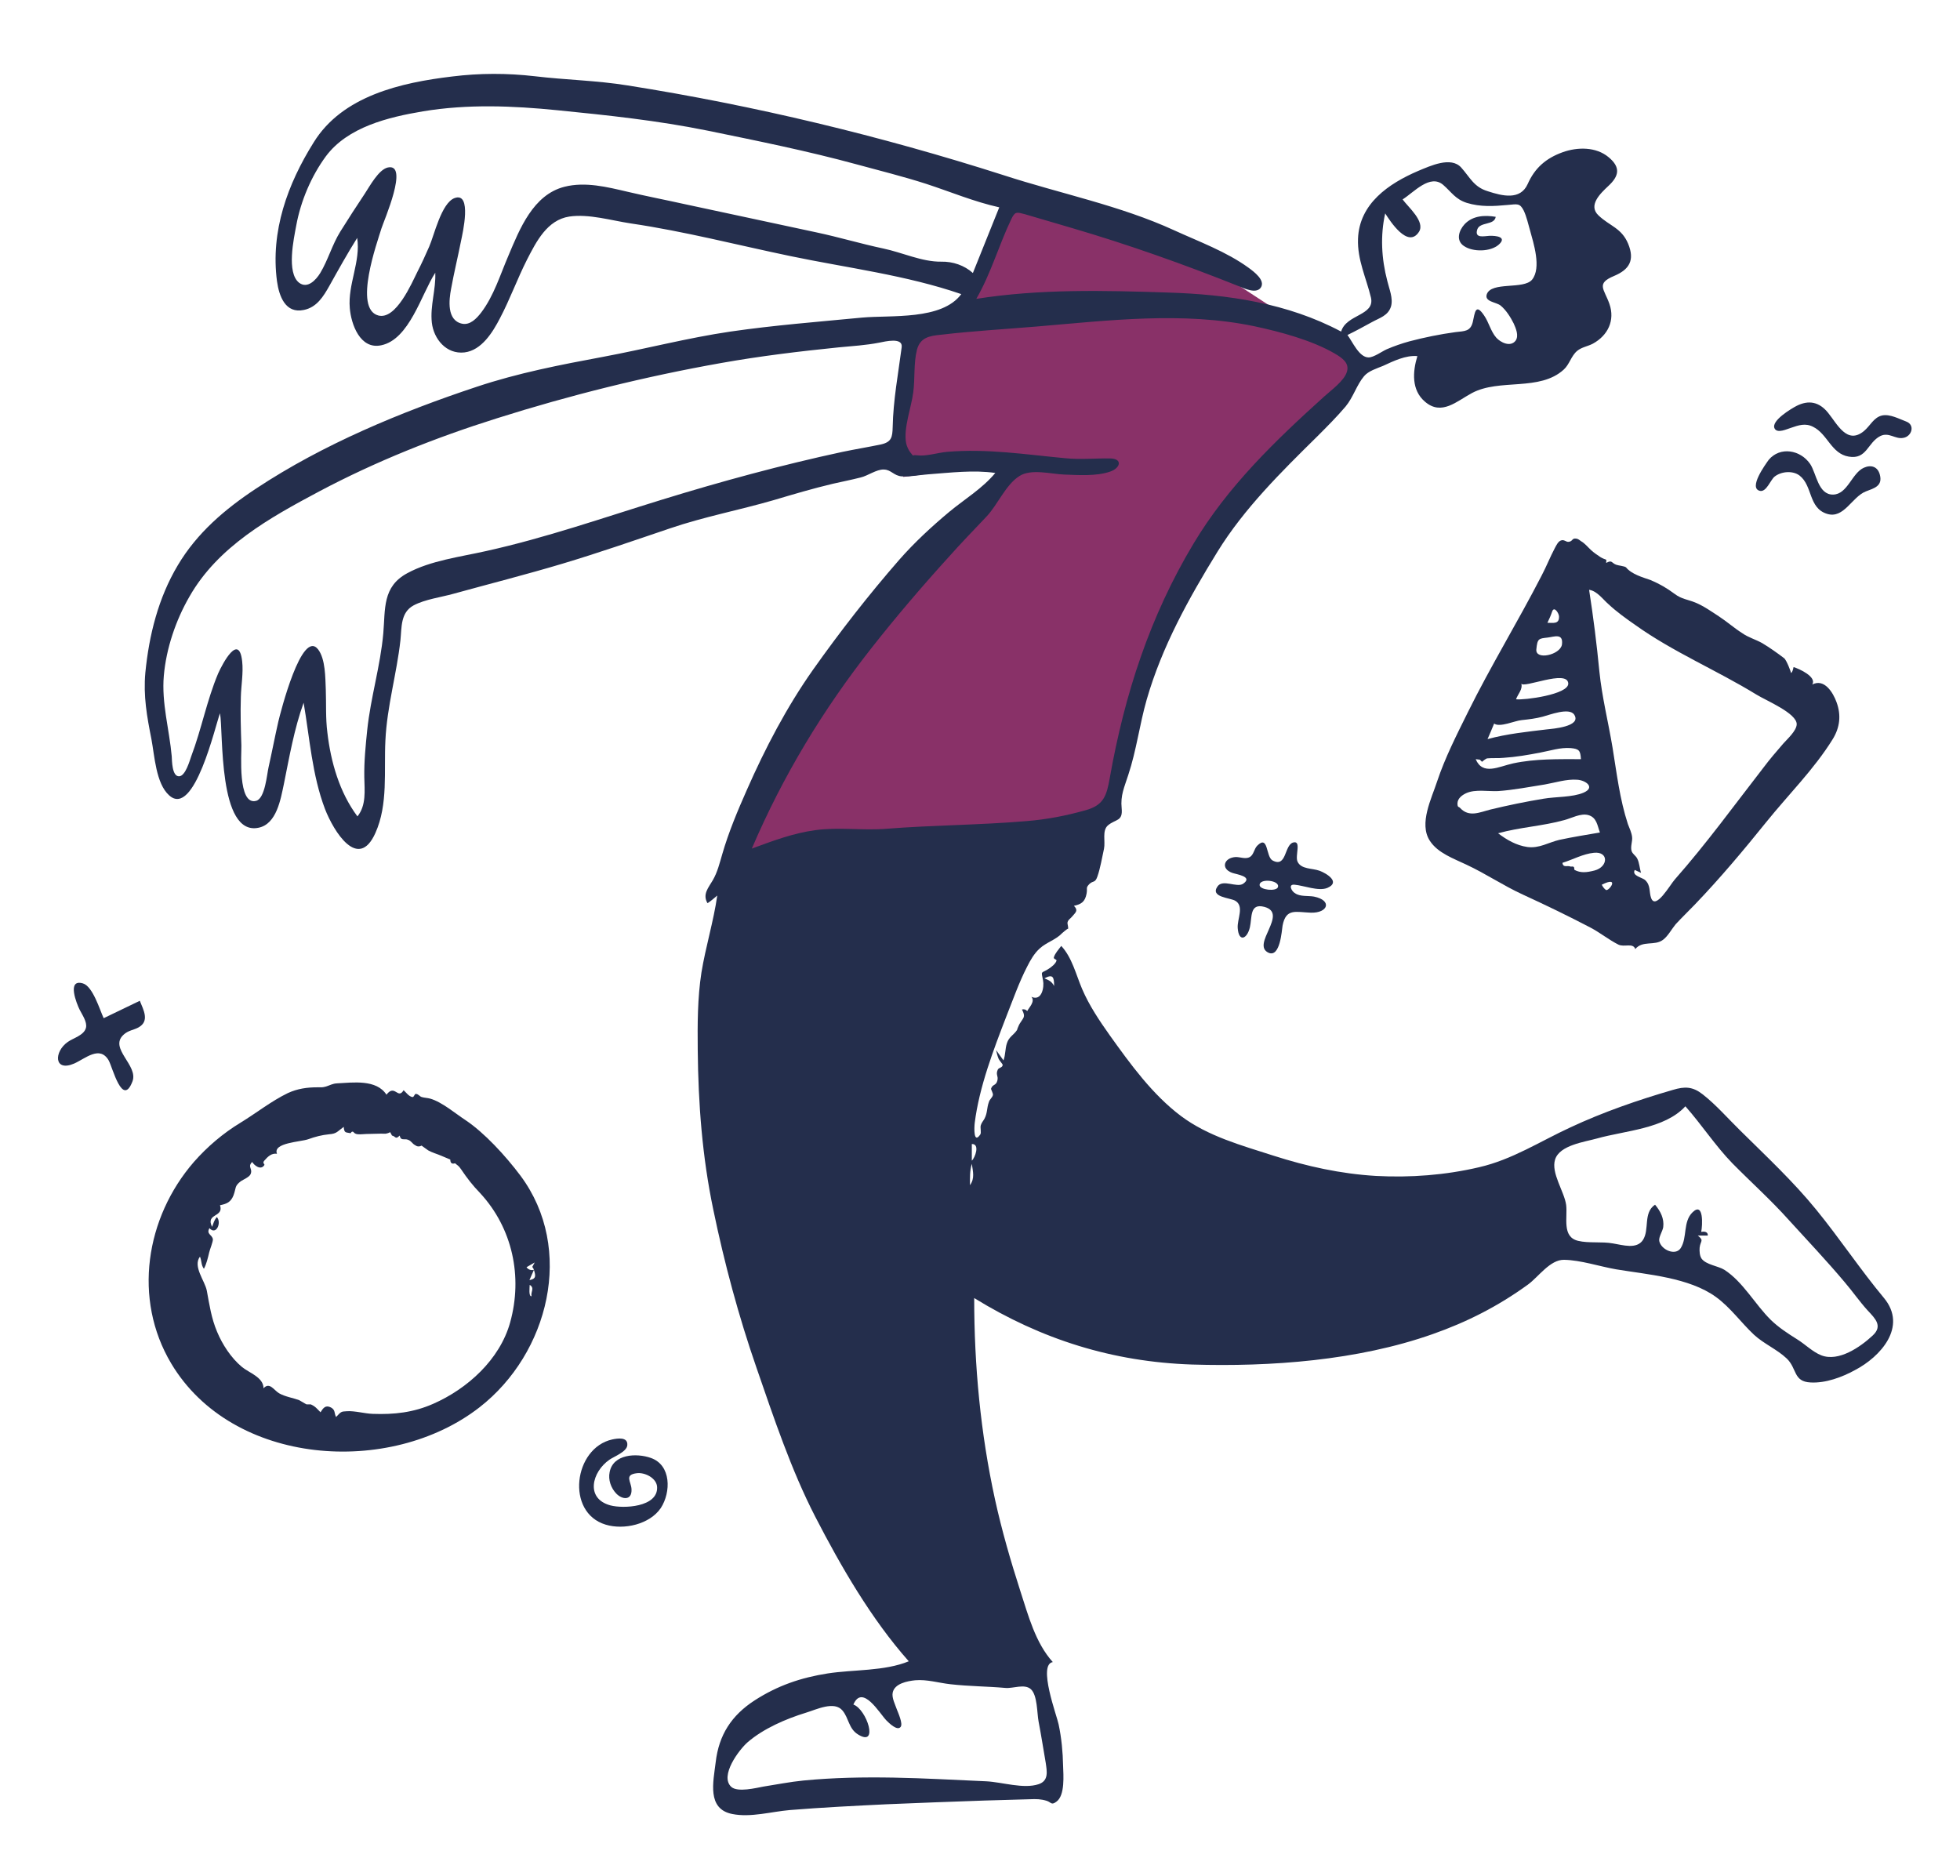
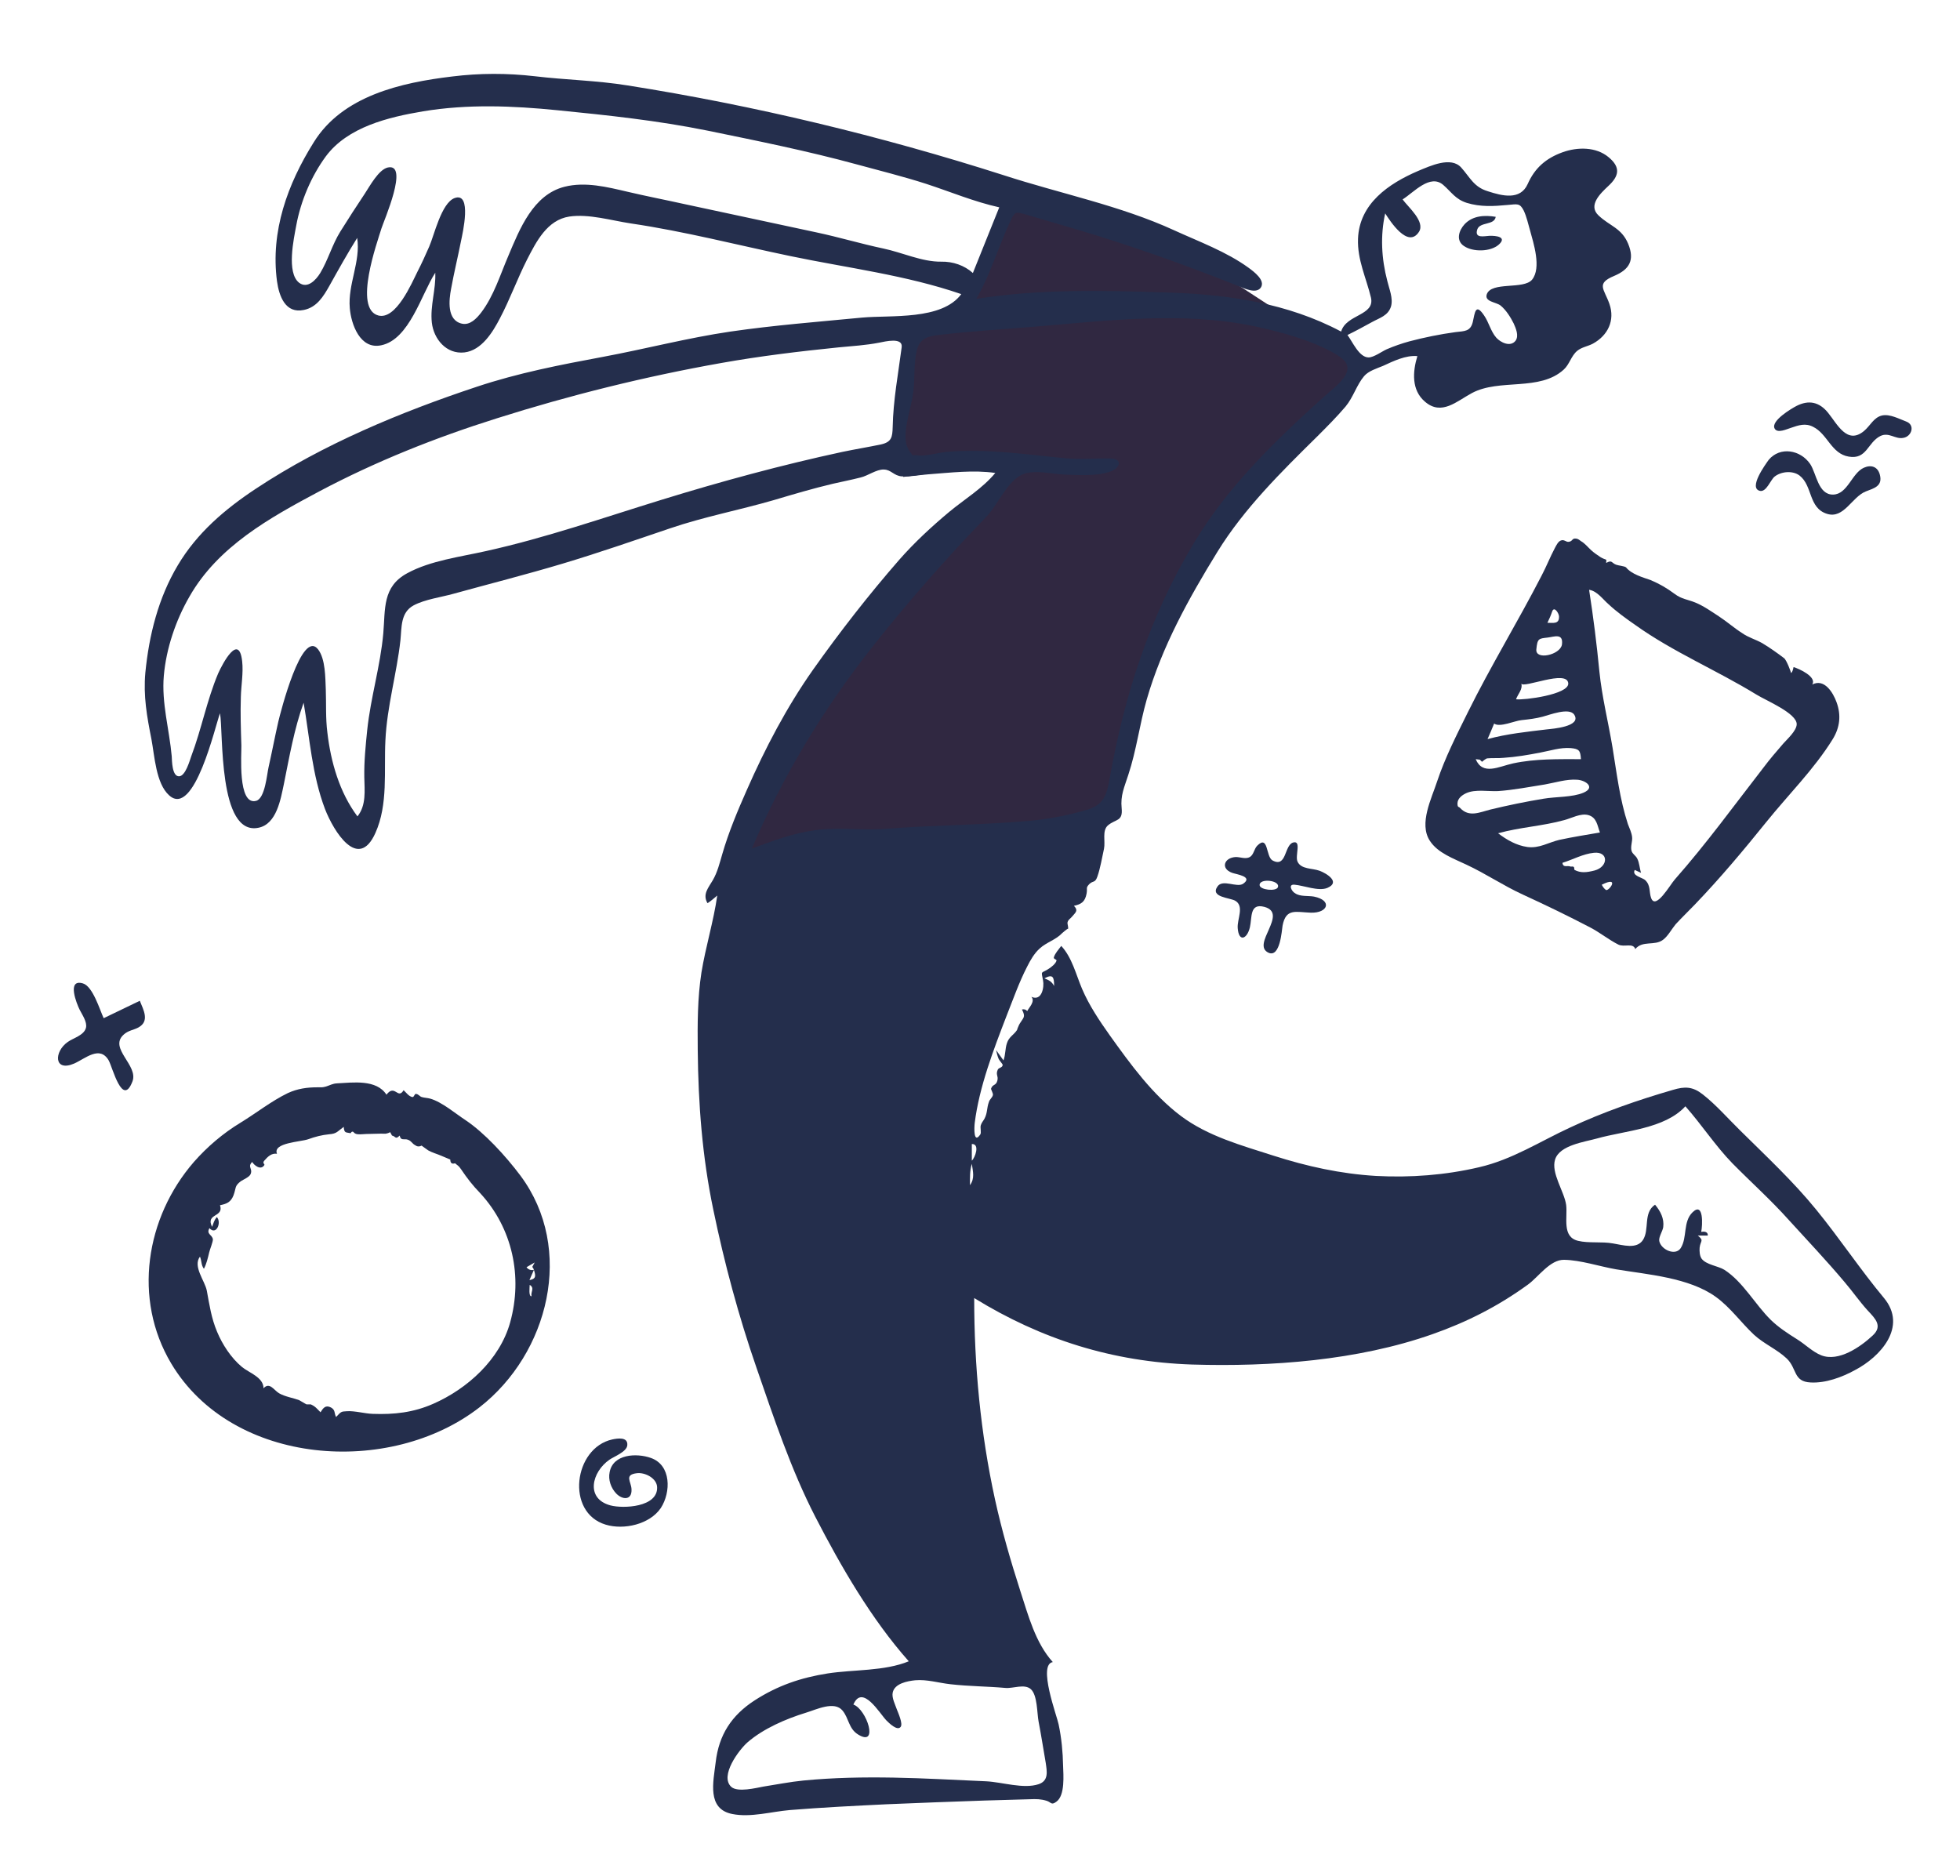
<svg xmlns="http://www.w3.org/2000/svg" version="1.1" id="Layer_1" x="0px" y="0px" viewBox="0 0 743 711" style="enable-background:new 0 0 743 711;" xml:space="preserve">
  <style type="text/css">
- 	.st0{fill-rule:evenodd;clip-rule:evenodd;fill:#893168;}
+ 	.st0{fill-rule:evenodd;clip-rule:evenodd;fill:#302841;}
	.st1{fill-rule:evenodd;clip-rule:evenodd;fill:#242E4C;}
</style>
  <g id="react-group-221">
    <g id="react-group-222">
      <path id="react-path-225" class="st0" d="M386.3,68.8c-3.1,8.2-6.2,16.4-9.3,24.6c-2,5.2-4,10.5-5.9,15.7    c-0.7,1.9-1.1,3.8-2.5,5.1c-3.2,3-9,5-12.8,7.1c-2.6,1.4-5.2,2.9-7.7,4.3c-1.3,0.7-4.3,1.7-5.2,2.9c-1,1.4-0.5,3.8-0.5,5.7v16.2    v30.4c13.3-1.7,26.7-3.3,40-5c-17.8,20.5-35.5,41-53.3,61.5c-4.4,5.1-9.7,9.9-13,15.8c-6.9,12.5-13.7,25.1-20.6,37.7    c-6.4,11.7-12.8,23.4-19.2,35.1l57.5-2.4c14.9-0.6,30.2,0.3,44.5-3.9c11.8-3.5,23.6-7,35.5-10.4c1.6-0.5,6.5-1,7.6-2.3    c1-1.2,1-5.7,1.3-7.2c5.6-28.7,12.7-60.3,29-84.9c11.7-17.7,27.4-33.2,41.8-48.6c5.6-6,11.4-12,16.8-18.2c1.4-1.6,3.4-3.4,4.3-5.3    c0.6-1.2,1.4-3.6,1.1-4.7c-0.2-0.5-3.9-2.2-4.4-2.5c-3.8-2.4-7.5-4.9-11.2-7.3c-10.5-6.9-21-13.8-31.5-20.6    c-8.2-5.3-16.4-10.9-25.1-15.5c-9-4.7-18.9-8.1-28.3-11.8C405.4,76.2,395.9,72.5,386.3,68.8" />
      <g id="react-group-223" transform="translate(160.9996, 54.0003)">
        <path id="react-path-226" class="st1" d="M548.9,452.3c-4.6,4.3-12.9,10.1-19.5,7.5c-3.3-1.3-6.1-4.2-9.2-6.1     c-3.5-2.2-6.9-4.4-9.9-7.3c-6-5.9-10.5-14.4-17.6-19c-2.4-1.5-7-1.9-8.7-4.3c-0.7-1.1-0.8-2.8-0.7-4.1c0.3-2.7,1.8-2.6-0.7-4.6     h3.8c0.1-1.5-1.4-1.6-2.5-1.4c0.5-2.4,1-11.6-3.3-7.4c-3.7,3.6-1.9,9.6-4.5,13.6c-2,3-7.4,0.6-8.1-2.7c-0.3-1.5,1.3-3.8,1.5-5.3     c0.4-3.2-1-6-3.1-8.5c-4.6,3.1-2,9.4-4.6,13.4c-2.4,3.6-7.6,1.9-11.3,1.3c-4.3-0.8-9.2,0-13.3-1c-6.2-1.5-3.9-8.9-4.5-13.6     c-0.7-5.1-5.8-12.1-4.2-17.2c1.7-5.5,11.3-6.7,15.9-8c10.6-3,25.6-3.6,33.5-12.2c6.2,7,11.3,14.9,17.8,21.6     c7.1,7.2,14.6,13.9,21.4,21.5c7.1,7.8,14.4,15.5,21.2,23.6c3,3.5,5.6,7.3,8.7,10.7C549.9,445.9,552.8,448.7,548.9,452.3      M234.9,316.9c3.2-1.7,3.7-0.6,3.7,2.9C237.7,318.1,236.7,317.6,234.9,316.9 M207.4,386v-6.3C210.6,379.6,208.6,385,207.4,386      M206.7,395.3c0-2.8-0.1-5.4,0.7-8.1C207.8,390.1,208.6,392.7,206.7,395.3 M220.1,585.9c2.9,0.3,7.3-1.7,9.7,0.5     c2.5,2.3,2.3,9.1,2.9,12.2c1,5.2,1.8,10.4,2.7,15.6c0.5,3.4,1.2,6.9-2.7,8.2c-5.7,1.9-13.8-0.8-19.8-1.1     c-11.7-0.5-23.4-1.2-35.2-1.4c-11.4-0.2-22.8,0-34.1,1.1c-5.1,0.5-10.1,1.5-15.2,2.3c-2.7,0.5-9.8,2.3-12.2,0.1     c-4.5-4.2,3-14.1,6.2-16.9c6-5.2,14.6-8.9,22.1-11.2c4-1.2,10.8-4.6,13.9-0.8c2.4,2.9,2.3,6.8,5.8,9c8.1,5.1,3.4-9.5-1.7-11.3     c3.4-7.9,9.9,3.3,12.5,6c1,1,4.1,4.1,5.4,2.5c1-1.2-1-5.5-1.4-6.6c-0.6-1.8-2-4.4-1.6-6.4c0.7-3.5,5.6-4.4,8.5-4.7     c4.5-0.4,8.9,1,13.4,1.5C206.4,585.3,213.3,585.3,220.1,585.9 M174.9,260.2c-8.9,0.7-17.8-0.7-26.7,0.5c-8.4,1.1-16.3,4.1-24.2,7     c11.8-27.6,27-52.7,45.5-76.2c9.2-11.7,19.2-23.4,29.2-34.4c4.6-5.2,9.4-10.1,14.2-15.2c4.3-4.5,7.3-12.1,12.5-15.4     c4.4-2.9,12-0.8,16.9-0.6c5.5,0.2,12.2,0.7,17.5-1.1c3.9-1.3,4.9-4.9,0.1-5c-5.7-0.1-11.4,0.5-17.2-0.1     c-15-1.4-29.5-3.7-44.7-2.4c-3.5,0.3-8,1.8-11.4,1.3c-2.4-0.3-0.8,0.9-2.5-1.1c-0.7-0.8-1.4-2.5-1.6-3.5     c-1.1-5.6,2-13.6,2.7-19.3c0.7-5.2,0.1-11,1.4-16.1c1.2-4.6,4.7-5.3,9.1-5.7c11.9-1.4,24.1-2.1,36.1-3.1     c27.4-2.3,55.6-5.8,82.8-0.1c9.8,2.1,21.8,5.3,30.5,10.4c2.7,1.6,5.5,3.5,4.5,6.8c-1,3.5-6.1,7.1-8.6,9.4     c-18.6,16.8-36.5,34-49.5,55.7c-16.6,27.6-26.2,57.3-31.8,88.9c-1.2,6.8-2.3,10.4-9.3,12.3c-7.5,2.1-14.8,3.5-22.5,4.1     C210.1,258.8,192.5,258.8,174.9,260.2 M180.8,77.7c-1.3,10-3.2,20-3.4,30.2c-0.1,3.8-0.4,5.7-4.5,6.6c-4.8,1-9.7,1.8-14.5,2.8     c-23.2,5-46,11.2-68.7,18.2c-22.1,6.8-43.8,14.4-66.4,19.4c-9.7,2.2-21.1,3.6-29.9,8.4c-9.5,5.1-8.3,13.6-9.1,22.8     c-1.1,12.4-4.8,24.3-6.1,36.7c-0.6,5.9-1.2,11.8-1.1,17.8c0.1,5.1,0.8,10.7-2.6,14.9c-6.8-9.1-10.1-20.6-11.4-31.8     c-0.7-5.4-0.4-10.9-0.6-16.4c-0.2-4.4-0.1-11.4-2.9-15.1c-6.2-8-14.3,24-15.1,27.4c-1.3,5.7-2.4,11.5-3.7,17.3     c-0.6,2.5-1.3,11.8-4.7,12.7c-7.1,1.9-5.5-18-5.6-21c-0.2-6.1-0.4-12.2-0.2-18.3c0.1-4.4,1-9.2,0.5-13.6     c-1.2-10.8-7.3,0.6-9.1,4.6c-4.3,10.2-6.3,21.1-10.2,31.4c-0.6,1.7-2.2,7.5-4.6,7.6c-2.7,0.1-2.7-5.9-2.8-7.6     c-0.9-10.1-3.9-20.2-3-30.5s4.5-21,9.7-30c10.8-19,30.4-29.9,49.2-39.9c21.5-11.4,44.1-20.4,67.3-27.7     c27.8-8.8,56.4-15.9,85.2-21c14.6-2.6,29.5-4.4,44.3-5.9c5.2-0.5,10.4-0.8,15.5-1.8C174.4,75.5,181.4,73.7,180.8,77.7      M195.8,45.2c-7.3,0.1-14.8-3.5-22-5c-8.5-1.8-16.8-4.3-25.3-6.1c-16.6-3.6-33.3-7.1-49.9-10.7c-7.2-1.6-14.5-3-21.7-4.7     c-7.7-1.8-16-3.9-23.9-1.9c-11.9,3-17,16-21.3,26.2c-3.1,7.2-5.5,15.2-10.3,21.5c-1.7,2.2-4.2,4.9-7.3,4.2     c-5.8-1.3-4.9-9-4.1-13.2c1.1-6.1,2.6-12.2,3.8-18.3c0.5-2.5,4.3-18.6-2.5-16.1c-5,1.9-7.7,14.1-9.6,18.4     c-1.4,3.2-2.9,6.5-4.5,9.6c-2.1,4.2-8.1,18.3-14.8,16.5c-9.5-2.6-0.4-27.7,1.2-33C-15.5,29.7-5.8,7.7-14,9.5     c-3.5,0.8-6.9,7.2-8.7,9.9C-25.9,24.2-29,29-32,33.8c-3.1,5-4.6,10.7-7.6,15.7c-1.6,2.6-4.8,6.1-8,3.7c-4.9-3.8-2-16.8-1.1-21.7     C-47,22.2-43,12.8-37.5,5.3C-29.2-5.9-13.7-9.6-0.6-11.8c16.9-2.8,34-2.1,51-0.4c19.1,1.9,37.9,3.9,56.7,7.7     c19,3.9,37.9,7.7,56.6,12.8c8.8,2.4,17.7,4.6,26.4,7.4c9.2,3,18.2,6.8,27.7,8.9c-3.3,8.3-6.7,16.6-10,24.9     C204.6,46.6,200.2,45.1,195.8,45.2 M359.1,68.1c2.9-1.6,6.1-2.4,7.2-5.9c0.9-3.1-0.7-6.7-1.4-9.7c-2.2-8.4-2.7-17.1-0.8-25.6     c1.8,2.8,8.6,13.5,12.8,7c2.5-3.9-4.2-9.5-6.2-12.3c4.3-2.7,10.4-9.8,15.4-5.5c3.2,2.8,4.6,5.4,8.9,6.8     c5.2,1.6,10.2,1.3,15.5,0.8c3.7-0.3,4.6-0.8,6.1,2.1c1.1,2.3,1.7,5.1,2.4,7.5c1.3,4.8,4.4,14.2,0.8,18.7     c-3.2,3.9-15.5,0.6-17.2,5.6c-0.9,2.8,3.5,2.9,5.2,4.2c2.1,1.7,3.8,4.4,5,6.8c0.8,1.8,2.1,4.7,0.7,6.6c-2,2.5-5.7,0.6-7.3-1.2     c-2.1-2.4-2.8-5.8-4.6-8.4c-3.3-4.9-3.5-1-4.3,2.5c-0.9,3.6-3.1,3.4-6.5,3.8c-5.9,0.8-11.8,2-17.5,3.5c-2.9,0.8-5.8,1.8-8.6,3     c-1.8,0.8-4.9,3.1-6.9,3.1c-3.6,0-6.1-6-8-8.5C352.9,71.5,356,69.8,359.1,68.1 M553.2,438.1c-9-10.8-16.8-22.6-25.7-33.5     c-8.8-10.8-18.9-20.2-28.8-30c-4.7-4.6-9.1-9.7-14.2-13.7c-3.8-3-6.8-3.1-11.4-1.7c-13.1,3.8-26.4,8.4-38.8,14.2     c-11.5,5.3-22,12.2-34.6,15.1c-12.8,3-26,4-39.1,3.3c-13.4-0.8-26.1-3.6-38.9-7.7c-12.1-3.9-24.7-7.3-35-15     c-10.8-8.1-19.2-19.7-27-30.6c-3.9-5.5-7.8-11.3-10.5-17.6c-2.3-5.4-3.8-11.9-7.9-16.3c-1,1.4-2.3,2.7-2.8,4.3     c-0.2,0.8,1.1,0.7,1,1.3c-0.3,1.1-1.8,2.3-2.7,2.9c-3.2,2.2-3.2,0.5-2.4,4.6c0.5,2.4-0.4,8-4.4,6.2c1.5,1.8-0.9,4-1.6,5.4     c-0.5-0.6-1.2-0.8-2-0.6c1.5,2.9,0.6,3-0.8,5.3c-0.3,0.4-1.2,2.6-1,2.4c-1.4,2.1-3.1,2.6-3.9,5.1c-0.7,2.1-0.5,4.4-1.3,6.5     c-0.9-1.3-1.9-2.6-2.8-3.9c0.2,1,0.6,2.5,1,3.4c0.3,0.6,1.5,1.9,1.5,2.2c-0.1,1.2-1.5,0.9-1.9,1.9c-0.8,1.9,0.3,2.2-0.1,4     c-0.5,2.1-1.8,1.3-2.4,3.1c-0.1,0.3,0.8,1.7,0.7,2.4c-0.2,1-1.2,1.6-1.5,2.6c-0.9,2.4-0.5,4.1-1.7,6.4c-0.5,0.9-1.1,1.5-1.4,2.5     c-0.3,0.9,0.3,2.8-0.2,3.5c-2.6,3.8-2.3-2.7-2.1-4.4c1.7-13.6,7.1-27.7,12-40.4c2.5-6.3,4.8-12.9,7.9-18.9c1.2-2.4,2.7-5,4.7-6.8     c2.6-2.4,6.2-3.3,8.6-5.9c-0.4,0.4,2.5-2.3,2.1-1.4c0.4-0.8-0.3-1.9-0.1-2.7c0.3-1,0.9-1.2,1.6-2c1.2-1.5,2.7-2.3,0.8-4.2     c2.8-0.6,4.2-1.5,4.8-4.6c0.4-2.2-0.4-2.1,1-3.6c1.5-1.5,2.2-0.3,3.1-2.9c1.1-3.1,1.8-7.3,2.5-10.5c0.6-2.8-0.8-6.9,1.5-8.9     c3-2.5,5.7-1.4,5.2-6.5c-0.5-4.9,1-7.9,2.5-12.6c3.1-9.3,4.3-19.2,7-28.6c5.8-20.1,15.9-38.3,26.8-56     c10.1-16.4,24.2-30.3,37.8-43.7c3.7-3.7,7.4-7.4,10.8-11.4c2.9-3.5,4.2-8.2,7-11.5c1.7-2,4.8-2.9,7.2-3.9c3.9-1.8,8.6-4.1,13-3.7     c-1.8,5.9-2.3,12.9,2.9,17.3c6.3,5.4,12-0.2,17.8-3.3c10.5-5.6,25.6-0.5,34.8-8.9c2.2-2,2.8-5.2,5.1-7.1c1.7-1.4,4-1.7,5.9-2.7     c5.7-3.1,8.5-8.8,6.3-15.1c-2-5.7-5.2-7.7,1.8-10.6c5.7-2.4,7.9-5.9,5.3-12.2c-2.5-6-7-6.7-11.2-10.7c-4.1-3.8,0.6-8.3,3.7-11.2     c4-3.7,4.8-7,0.1-10.9c-4.8-4-11.8-3.9-17.4-1.9c-6.4,2.3-10.6,6-13.3,12.1c-2.8,6.2-9.6,4.5-15.1,2.7c-5.3-1.6-6.7-5.2-10.1-9     c-3.9-4.3-11.7-0.6-16.3,1.3c-11.2,4.8-22.3,12.4-22.8,25.7c-0.3,8,3.1,14.8,4.9,22.3c1.6,6.9-9.4,6.3-11.3,12.9     c-20.3-10.8-43-14.1-65.7-14.8c-24.2-0.8-48.7-1.4-72.6,2.4c5.6-9.7,8.5-20.3,13.3-30.3c1.4-2.9,2-2.6,5.1-1.8     c5.9,1.7,11.8,3.5,17.7,5.2c21.5,6.3,42.6,13.8,63.4,22.1c2,0.8,6.5,3,8.3,0.6c2-2.8-2.7-6.2-4.6-7.6     c-8.4-6.1-18.8-9.9-28.2-14.2c-20.5-9.4-43.2-13.9-64.7-20.9C172.8-2.5,125-14,77-21.6c-11.7-1.9-23.6-2.1-35.3-3.5     c-10.4-1.2-20.9-1.2-31.3,0.1c-19.3,2.3-41.6,7.3-52.5,25C-52,15.8-58.5,33.7-56,52.6c0.8,5.7,3.2,12.4,10.2,10.9     c4.9-1,7.4-5.1,9.7-9.2c3.4-6.1,6.8-12.2,10.5-18.1c1.4,8.9-3.6,17.6-2.8,26.6c0.5,6.1,3.9,15.8,11.9,14.1     C-5.8,74.7-1.3,57.6,4,49.4c0.3,6.3-2,12.5-1.3,18.9c0.7,6.2,5.5,12.1,12.4,11.3c6.5-0.8,10.7-7.7,13.4-12.9     c3.8-7.2,6.6-15,10.3-22.3c3.5-6.8,7.6-15,16-16.3c7.4-1.1,16,1.5,23.3,2.6c20.4,3,40.4,8.2,60.6,12.4     c21.6,4.5,43.8,7.2,64.7,14.4c-7.4,10-26.7,7.9-37.6,8.9c-16.6,1.6-33.4,2.9-49.9,5.3c-16.3,2.4-32.3,6.6-48.4,9.6     s-32.1,6.1-47.7,11.3c-28.9,9.6-58.3,21.8-83.7,38.6c-11.8,7.8-22.4,16.8-29.7,29.1c-7.4,12.4-10.9,26.5-12.3,40.7     c-0.8,8.9,0.6,16.6,2.3,25.2c1.2,6.3,1.7,16.8,6.7,21.3c9.6,8.8,17.6-26.8,19.3-31.1c1.3,7-0.8,46.6,14.6,43.4     c6.9-1.4,8.4-10.9,9.6-16.5c2.1-10.4,3.9-20.9,7.5-30.9c2.3,13.4,3.2,27.4,8.1,40.3c3.3,8.5,12.6,23.6,19.1,9.1     c4.9-10.9,3.2-23.5,3.8-35.1c0.6-12.9,4.3-25.3,5.7-38c0.5-4.9,0-10.5,5-13.2c4.3-2.3,10.5-3.1,15.1-4.4     c13.8-3.8,27.6-7.3,41.3-11.4c13.7-4.1,27.2-8.8,40.8-13.4c12.9-4.4,26.2-6.9,39.3-10.7c7.4-2.2,14.8-4.4,22.4-6.2     c3.5-0.8,7.1-1.5,10.6-2.4c2.6-0.6,6-3.1,8.7-3c2.8,0,3.8,2.4,6.9,2.6c3.4,0.2,6.8-0.6,10.2-0.8c8.2-0.6,17-1.7,25.2-0.5     c-4.9,5.9-11.6,9.9-17.4,14.7c-6.7,5.6-13.2,11.6-19,18.2c-11.6,13.3-22.5,27.3-32.7,41.7c-10,14.2-18.1,29.7-25.1,45.6     c-3.5,7.9-6.9,16-9.3,24.3c-1,3.4-1.8,6.8-3.6,9.9c-1.6,2.8-4,5.3-2,8.7c1.3-0.8,2.5-1.9,3.7-2.9c-1.4,9.8-4.4,19.4-6,29.2     c-1.5,9.7-1.5,19.6-1.4,29.4c0.2,20.4,1.7,40.4,5.9,60.5c4.2,20.3,9.6,40.4,16.4,60c6.5,18.8,13.1,38.6,22.2,56.3     c9.8,19,21.3,38.9,35.5,54.9c-9.2,3.8-21,3.1-30.7,4.6c-10.2,1.6-19,4.6-27.7,10.2c-8.8,5.7-13.6,13.1-14.8,23.5     c-0.9,7.4-3.4,17.7,6.3,19.6c7,1.4,14.8-0.9,21.8-1.5c12.3-1,24.5-1.6,36.8-2.2c12.3-0.5,24.5-1,36.8-1.4     c5.8-0.2,11.5-0.3,17.3-0.5c2.6-0.1,4.2-0.1,6.5,0.6c1.8,0.6,1.7,1.8,3.7,0.3c3.3-2.4,2.6-10.2,2.5-13.6     c-0.1-5.2-0.6-10.5-1.7-15.7c-0.6-3.1-8-22.7-2.2-23.6c-6.6-7.3-9.3-17.7-12.3-26.9c-3.7-11.5-7-22.9-9.6-34.7     c-5.5-25.2-7.9-50.7-7.9-76.4c25.5,15.7,52.5,24.2,82.6,25.2c29.9,0.9,62.7-1.5,91.1-11.5c13.1-4.6,24.9-10.6,36.2-18.8     c4-2.9,8.4-9.5,13.7-9.4c6.3,0.1,13.4,2.5,19.7,3.6c12,2,27.7,3.1,37.9,10.5c5.5,4,9.5,9.7,14.4,14.3c3.8,3.5,8.7,5.5,12.4,9     c4,3.8,2.4,8.8,9.1,9.1c5.7,0.3,11.9-2,16.8-4.7C551.8,460.4,562.2,449,553.2,438.1" />
        <path id="react-path-227" class="st1" d="M459,183c14.3,10.2,30.8,17.1,45.8,26.3c3.7,2.3,15.4,7.1,15.3,11.3     c-0.1,2.5-3.6,5.6-5.1,7.3c-2.6,3-5.1,5.9-7.5,9.1c-11.1,14.3-21.6,28.8-33.6,42.4c-1.8,2-7.3,11.8-9,7c-0.8-2.2-0.1-4.7-2.2-6.7     c-1.1-1.1-5.2-1.6-4-3.9c0.8,0.4,1.6,0.7,2.4,1.1c-0.6-1.8-0.6-3.8-1.5-5.5c-0.6-1.1-1.7-1.6-2.1-2.8c-0.5-1.7,0.4-3.6,0.2-5.3     c-0.2-1.7-1-3.3-1.6-4.9c-3.1-9.5-4.2-19.1-5.8-28.9c-1.6-9.7-4-19.1-5-28.9c-1-10.4-2.3-20.7-3.9-31c3,0.4,5.3,3.7,7.4,5.5     C451.8,177.9,455.4,180.5,459,183 M447.8,283.4c-0.7-0.5-1.2-1.2-1.6-2C453.2,277.9,449,283.9,447.8,283.4 M443.5,276     c-3.1,0.8-5.3,1-7.6-0.2c-0.2-0.1,0-1-0.4-1.2s-0.9,0-1.2-0.1c-1-0.5-2.8,0.6-3-1.4c3.9-1.2,7.8-3.4,11.9-3.8     C448.9,268.7,448.7,274.6,443.5,276 M430.1,264.4c-4.2,1-7.6,3.3-12.1,2.7c-4.2-0.6-7.8-2.7-11.1-5.2c8.2-2.3,16.8-2.7,25.1-5     c2.7-0.7,6.2-2.7,9.1-1.9c3.2,0.9,3.4,3.9,4.4,6.6C440.3,262.5,435.2,263.3,430.1,264.4 M404,252.9c-4,1-8.1,3.1-11.5-0.6     c-0.5-0.6-1,0-1-1.8c0.1-1.9,1.8-3.1,3.3-3.8c3.5-1.6,8.4-0.6,12.1-0.8c5.9-0.4,11.9-1.6,17.7-2.5c4-0.7,8.2-2.1,12.3-1.8     c3.2,0.2,7,2.9,2.4,4.9c-4.2,1.8-10.6,1.5-15.2,2.3C417.4,249.9,410.6,251.3,404,252.9 M400,234c0.3,0.3,0.5,0.5,0.8,0.8     c0,0,1.5-1.3,2-1.3c2-0.2,4.1,0,6.1-0.2c4.7-0.3,9.4-1.1,14-2c3.8-0.7,7.6-2,11.5-1.7c3.3,0.3,3.7,1,3.9,4.2     c-8.5,0-17.3-0.2-25.7,1.6c-5.5,1.2-11.5,4.7-14.2-1.6C398.9,233.9,399.5,233.9,400,234 M405.4,220.3c2.1,1.6,7.9-1.1,10.4-1.3     c2.8-0.3,5.4-0.6,8-1.3c2.4-0.6,10.2-3.7,12-0.7c2.8,4.5-8.5,5.3-10.3,5.5c-7.5,0.9-15.3,1.7-22.6,3.7     C403.8,224.2,404.6,222.2,405.4,220.3 M415.7,205.1c0.5,2.1,17.5-5.5,17.8,0c0.2,4.2-16.8,6.4-19.8,6     C414.4,209.1,416.3,207.4,415.7,205.1 M421.4,192.2c0.4-4.2,0.9-4.1,4.3-4.5c2.5-0.3,6-1.8,5.4,2.7     C430.4,194.3,421,196.4,421.4,192.2 M427.4,177.8c0.8-2.2,2.6,0.8,2.6,1.9c0.1,3-2.2,2.4-4.4,2.4     C426.3,180.7,426.9,179.3,427.4,177.8 M455.4,161.1c-0.5-0.5-3-0.7-3.7-1c-1.8-0.6-1.5-2-3.8-0.7c-0.1-0.1,0.1-1.1,0-1.2     c-0.1,0-1.6-0.6-2.2-1c-1.2-0.8-2.4-1.6-3.5-2.6c-1.2-1.1-2.4-2.6-3.8-3.4c-0.6-0.4-1.1-0.9-1.8-1c-1.8-0.3-1.3,1-2.9,1.2     c-1,0.2-1.7-1-3-0.5c-1.1,0.4-1.8,2-2.3,2.9c-1.8,3.4-3.2,7-5,10.4c-9,17.5-19.3,34.3-28,51.9c-4.2,8.5-8.6,17.1-11.6,26.1     c-2.1,6.5-7,16-2.8,22.5c3,4.7,9.1,6.8,13.9,9.1c7.3,3.4,13.9,7.9,21.3,11.3c8.7,4,17.2,8.1,25.8,12.6c3.6,1.9,6.9,4.6,10.5,6.4     c2.2,1.1,5.6-0.8,6.4,1.7c2.8-3.4,7.3-1.1,10.5-3.5c1.9-1.4,3.3-4.1,4.8-5.9c2.4-2.6,4.9-5,7.3-7.5c9.6-10,18.4-20.5,27.1-31.3     c8.3-10.3,18.1-20,25.1-31.3c2.8-4.5,3.3-9.2,1.5-14.1c-1.3-3.6-4.6-9.1-9.2-6.7c1.8-2.9-5-6-7.1-6.6c0,0-0.4,2.2-1,2.2     c0.2,0-1.7-5-2.6-5.6c-2.5-1.9-5.6-4.1-8.3-5.7c-2.5-1.4-5.2-2.1-7.6-3.8c-3-1.9-5.7-4.3-8.6-6.2s-6-4.1-9.2-5.4     c-2.7-1.1-5.2-1.3-7.7-3.2c-3.1-2.3-5.7-3.8-9.2-5.3C461.8,164.9,457.5,163.7,455.4,161.1" />
        <path id="react-path-228" class="st1" d="M39.7,431.3c0.6-1.3,1.1-2.6,1.7-3.9C42.1,429.7,42.3,430.8,39.7,431.3 M40.5,437.4     c-1.2,0.2-0.7-3.6-0.7-4.3C41.8,434.3,40.1,435.8,40.5,437.4 M38.6,426.4c1-0.6,2.1-1.2,3.1-1.8c-1.4,2.7-0.9,1-0.3,2.8     C40.3,427.7,39.2,427.3,38.6,426.4 M32.4,447.3c-3.9,14.1-16.2,25.2-29.2,30.9c-7.5,3.3-14.8,4.1-22.9,3.8     c-3.1-0.1-6.8-1.2-9.8-1c-2.3,0.1-2.2,0.2-4.1,2.2c-0.8-1.6-0.2-2.6-1.9-3.6c-2.1-1.1-3,0.2-4,1.8c-1.4-1.4-1.9-2.2-3.7-3     c0.1,0-1.7,0-1.6,0c-0.3-0.1-2.2-1.3-2.8-1.6c-2.5-0.9-5.3-1.3-7.6-2.6c-2-1.2-3.6-4.4-5.9-1.9c0-4.2-5.6-5.9-8.2-8.1     c-4.1-3.4-7.4-8.5-9.4-13.3c-2.2-5.2-2.9-10.2-3.9-15.6c-0.7-3.7-5.4-9.2-2.6-12.9c0.7,1.6,0.4,3.2,1.5,4.6c1-1.9,1.5-4.1,2-6.2     c0.2-1,1.5-4.1,1.4-5c-0.3-1.8-2.6-1.9-1.3-4.2c2.6,2.9,4.7-2.2,2.8-4.2c-1,1.1-1.3,2.4-1.8,3.7c-2.6-5.2,4.6-3.5,3-8.2     c2.6-0.5,4.1-1.2,5.1-3.7c1.1-2.9,0.3-3.5,2.8-5.4c0.9-0.6,3.3-1.6,3.7-2.7c0.9-2.1-1.3-2.7,0.6-4.6c0.6,1.1,3.2,3.4,4.6,1.2     c0.3-0.4-0.9-0.7,0-1.7c1.3-1.5,2.7-2.9,4.8-2.6c-1.7-4.2,9-4.5,11.8-5.5s5.1-1.6,8-1.9c2.9-0.2,3.1-1.1,5.5-2.8     c0.2,2.5,0.8,2,2.6,2.4c0.4-0.7,0.9-0.8,1.3-0.2c0.4,0.4,1,0.6,1.6,0.6c1,0.1,2.1-0.1,3.1-0.1c2.4,0,4.9-0.2,7.3-0.1     c0.6-0.1,1.2-0.3,1.7-0.6c0.2,0.4,0.4,0.8,0.7,1.3c1.3,0.2,1.3,1.7,2.9,0c0.5,2.2,1.8,1,3.2,1.6c1.3,0.5,1.5,1.4,2.6,2     c0.8,0.6,1.6,0.7,2.5,0.2c0.8,0.6,1.7,1.2,2.5,1.8c1.6,0.9,3.5,1.4,5.1,2.1c1.1,0.5,2.2,0.9,3.3,1.4c0,1.3,0.6,1.8,1.8,1.4     c1,0.9,1.3,0.8,2.3,2.3c2.3,3.4,4.3,6,7.2,9C33.3,411.6,37.2,430,32.4,447.3 M36.3,391.7c-5.7-7.6-13.7-16.3-20.9-21.1     c-3.7-2.4-8.8-6.8-13.3-8.1c-1.1-0.3-2.2-0.3-3.2-0.6c-0.8-0.2-1.2-1.1-2.2-1.2c-0.6-0.1-0.7,1.3-1.4,1.2     c-1.4-0.3-2.3-1.7-3.3-2.6c-2.2,3.7-3.3-2.5-6.5,1.7c-3.8-5.9-12.7-4.6-18.7-4.3c-1.8,0.1-2.6,0.7-4.2,1.2     c-1.5,0.4-1.6,0.3-3.2,0.3c-4,0-7.6,0.5-11.3,2.2c-6.2,3-12,7.6-17.9,11.2c-6.6,4-12.6,9.1-17.7,14.9     c-18.3,21.1-23.2,51.9-8.6,76.4c23.2,38.9,83,43,116.9,16.6C47,459.1,57,419.5,36.3,391.7" />
        <path id="react-path-229" class="st1" d="M323.4,282.4c-0.7,1.6-6.7,1-6.9-0.8C316.3,278.8,324.5,279.7,323.4,282.4 M329.8,281.4     c3.4,0.3,9.1,2.6,12.4,1.2c5.1-2.2-0.3-5.5-3-6.5c-2.8-1-6.9-0.5-8.3-3.4c-1.1-2.2,1.6-8.2-1.7-7.3c-3.4,1-2.4,9.7-7.8,6.8     c-2.6-1.4-1.5-9.9-5.8-5.6c-1.2,1.2-1.3,3.4-2.8,4.3c-1.6,0.9-3.6,0-5.3,0c-4.5,0.2-5.9,4.4-1.4,6c1.7,0.6,8,1.4,4.2,4.1     c-2.4,1.7-7.8-1.9-9.8,1.1c-2.8,4.1,4.8,4.2,6.8,5.4c3.5,2.1,0.6,7,0.9,10.4c0.4,5.3,3.5,4.2,4.6-0.3c0.9-3.8-0.2-9.3,5.5-7.8     c9.3,2.5-5.2,14.3,1.6,17.4c4.4,1.9,5-8.5,5.3-10.3c1.3-6.7,5-5.1,10.7-4.9c6.6,0.2,8.2-4.7,1.2-6.1c-2.2-0.4-5.3,0.1-7.2-1.3     C328.7,284,327.1,281.1,329.8,281.4" />
        <path id="react-path-230" class="st1" d="M85.7,498.7c-5.4-1.9-14.3-1.5-15.6,5.4c-0.6,2.9,0.5,6,2.5,8.1c2.3,2.4,6,2.7,5.8-1.6     c-0.1-2.9-2.9-5.5,2-6.1c3.1-0.4,7.6,1.9,7.7,5.3c0.3,7.6-12.8,8.2-17.7,6.9c-9.6-2.6-7-12.7-0.4-17.3c1.7-1.2,6.6-3,6.8-5.5     c0.3-3.3-3.8-2.6-5.7-2.2c-14.6,3.2-17.8,27.7-2.5,32.3c6.9,2.1,16.7-0.1,20.9-6.3C93.4,511.7,93.5,501.4,85.7,498.7" />
        <path id="react-path-231" class="st1" d="M-108,325.4c-4.6,2.2-9.1,4.4-13.7,6.6c-1.5-3.2-4.1-12.1-7.9-13.2     c-6.2-1.8-2.3,7.8-1.2,10c0.9,1.8,2.9,4.6,2.4,6.8c-0.7,2.9-4.8,3.9-6.9,5.4c-5.3,3.7-5.3,11.5,2.4,8.2c4.3-1.9,9.7-7,13.1-1.2     c1.5,2.7,5.2,17.9,9,8c2.4-6.1-9-12.5-3.4-17.7c1.8-1.7,3.9-1.8,5.7-2.8C-104.2,333.1-106.6,328.9-108,325.4" />
        <path id="react-path-232" class="st1" d="M561.6,105.8c-2.7-1-6.1-2.9-9.1-2.3c-3.2,0.7-4.5,3.9-6.9,5.9     c-6.4,5.3-10.1-2.6-13.6-6.9c-3.3-4.1-7.3-5-12-2.6c-1.9,1-9.7,5.6-8.3,8.5c1,2.1,4.8,0.2,6.2-0.2c2.9-1,5.5-1.9,8.4-0.4     c5.5,2.7,6.9,10.2,13.5,11.3c6.9,1.2,7.1-5.3,12-7.8c3.3-1.6,5.6,1.3,8.7,0.7C563.7,111.5,565.1,107.1,561.6,105.8" />
        <path id="react-path-233" class="st1" d="M506.2,132.1c2.4,0.5,4-4.2,5.5-5.4c2.5-2,6.9-2.4,9.5-0.4c5,3.9,3.3,12.3,10.4,14.5     c6.4,2,9.4-6.4,14.7-8.5c3.1-1.2,6.5-2,5.3-6.4c-0.8-3-3.3-3.8-6-2.6c-4.6,2-6.2,10.1-11.7,10.2c-5.7,0.1-6.3-8-8.7-11.6     c-3.7-5.4-11.4-6.7-15.7-1.6C508.3,122,501.6,131.1,506.2,132.1" />
        <path id="react-path-234" class="st1" d="M394,39.3c3.4,2.3,10.1,2.2,13.2-0.6c3.2-2.9-1.1-3.4-3.6-3.3c-2,0.1-5.7,1.1-4.6-2.4     c1-3,6.5-1.5,7-4.8c-4.1-0.7-8.7-0.5-11.8,2.8C392,33.4,390.8,37.2,394,39.3" />
      </g>
    </g>
  </g>
</svg>
